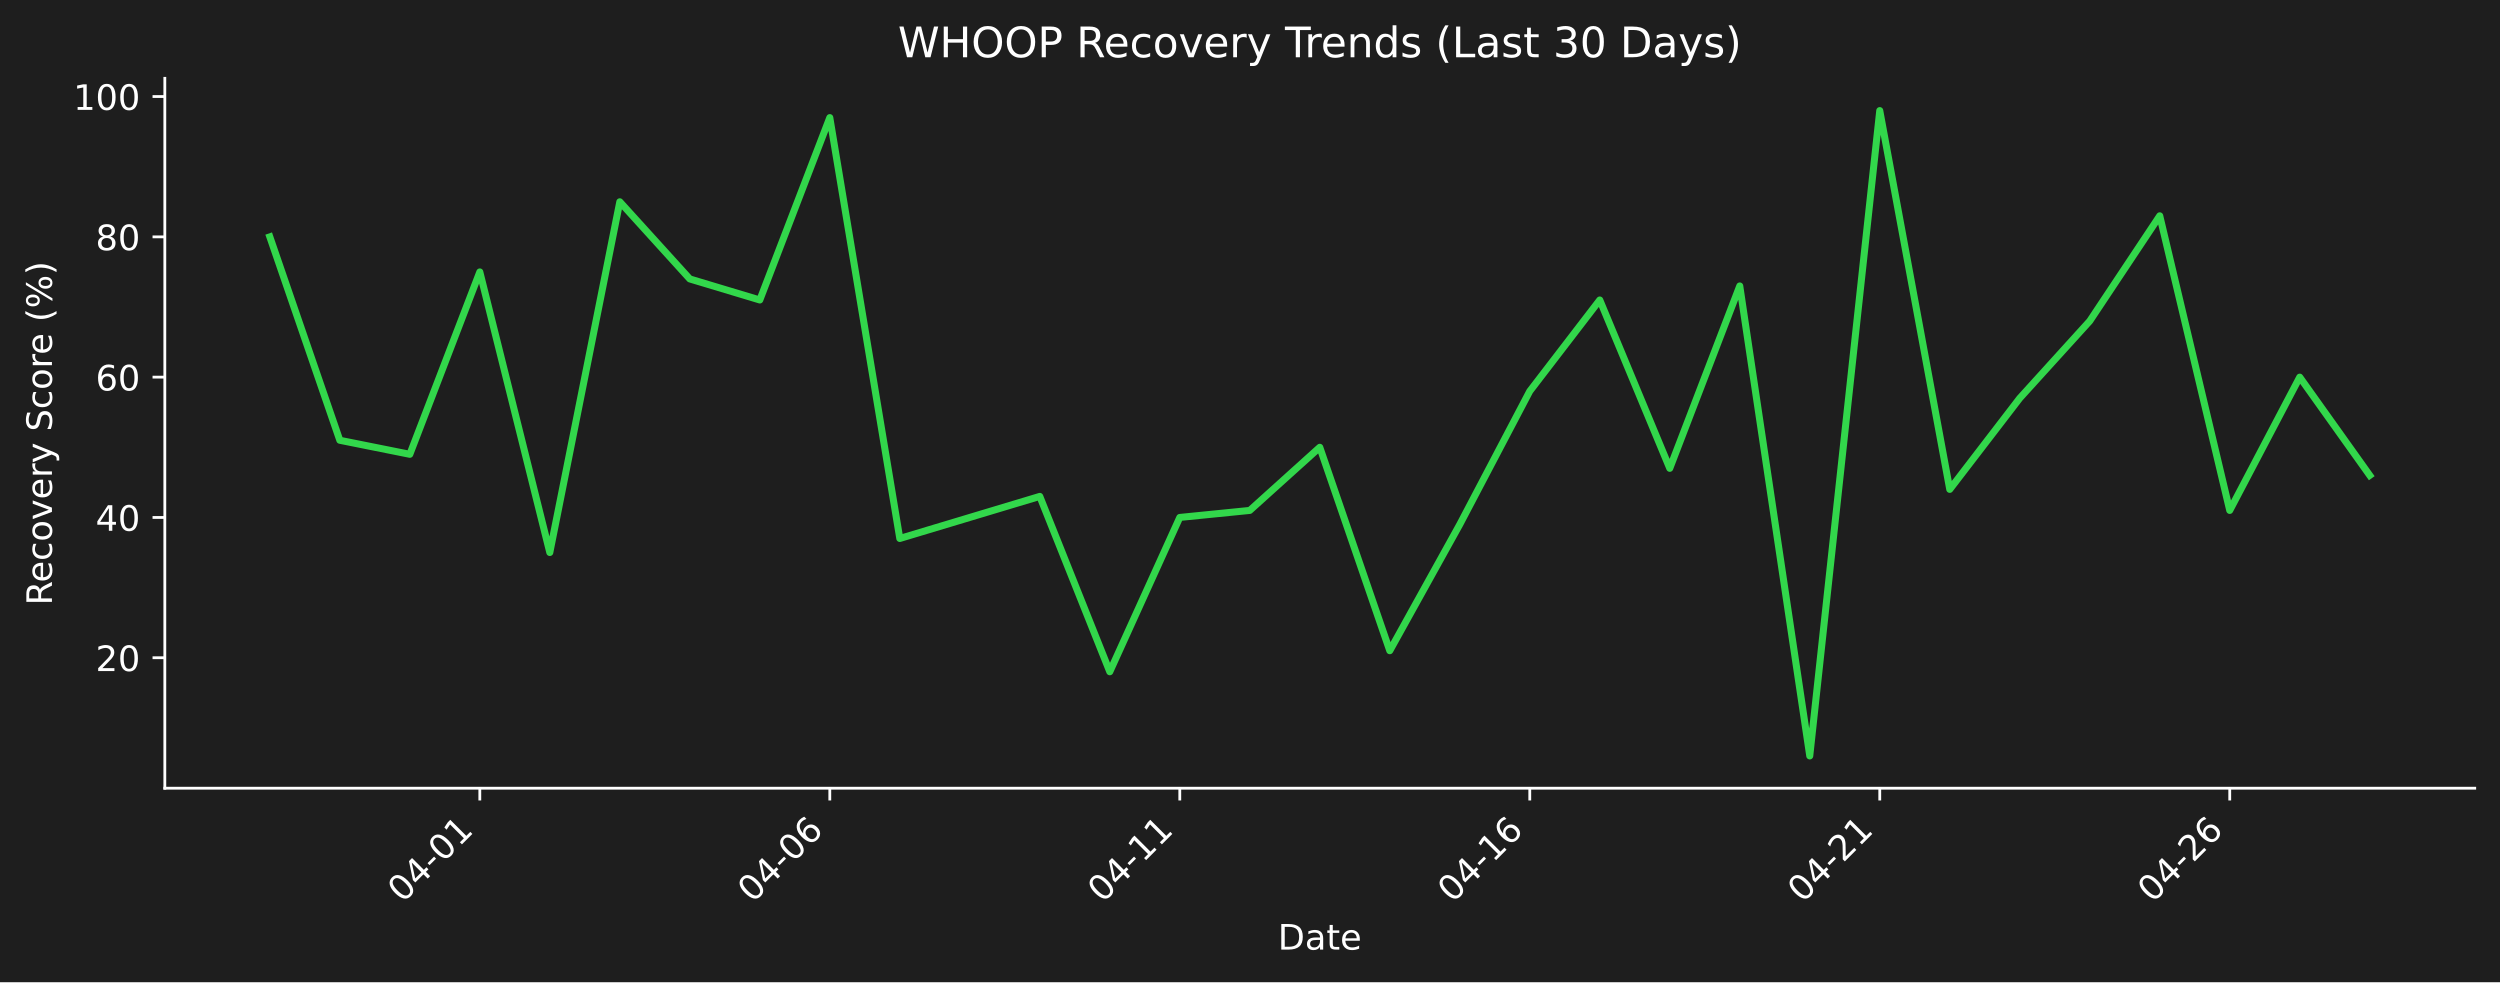
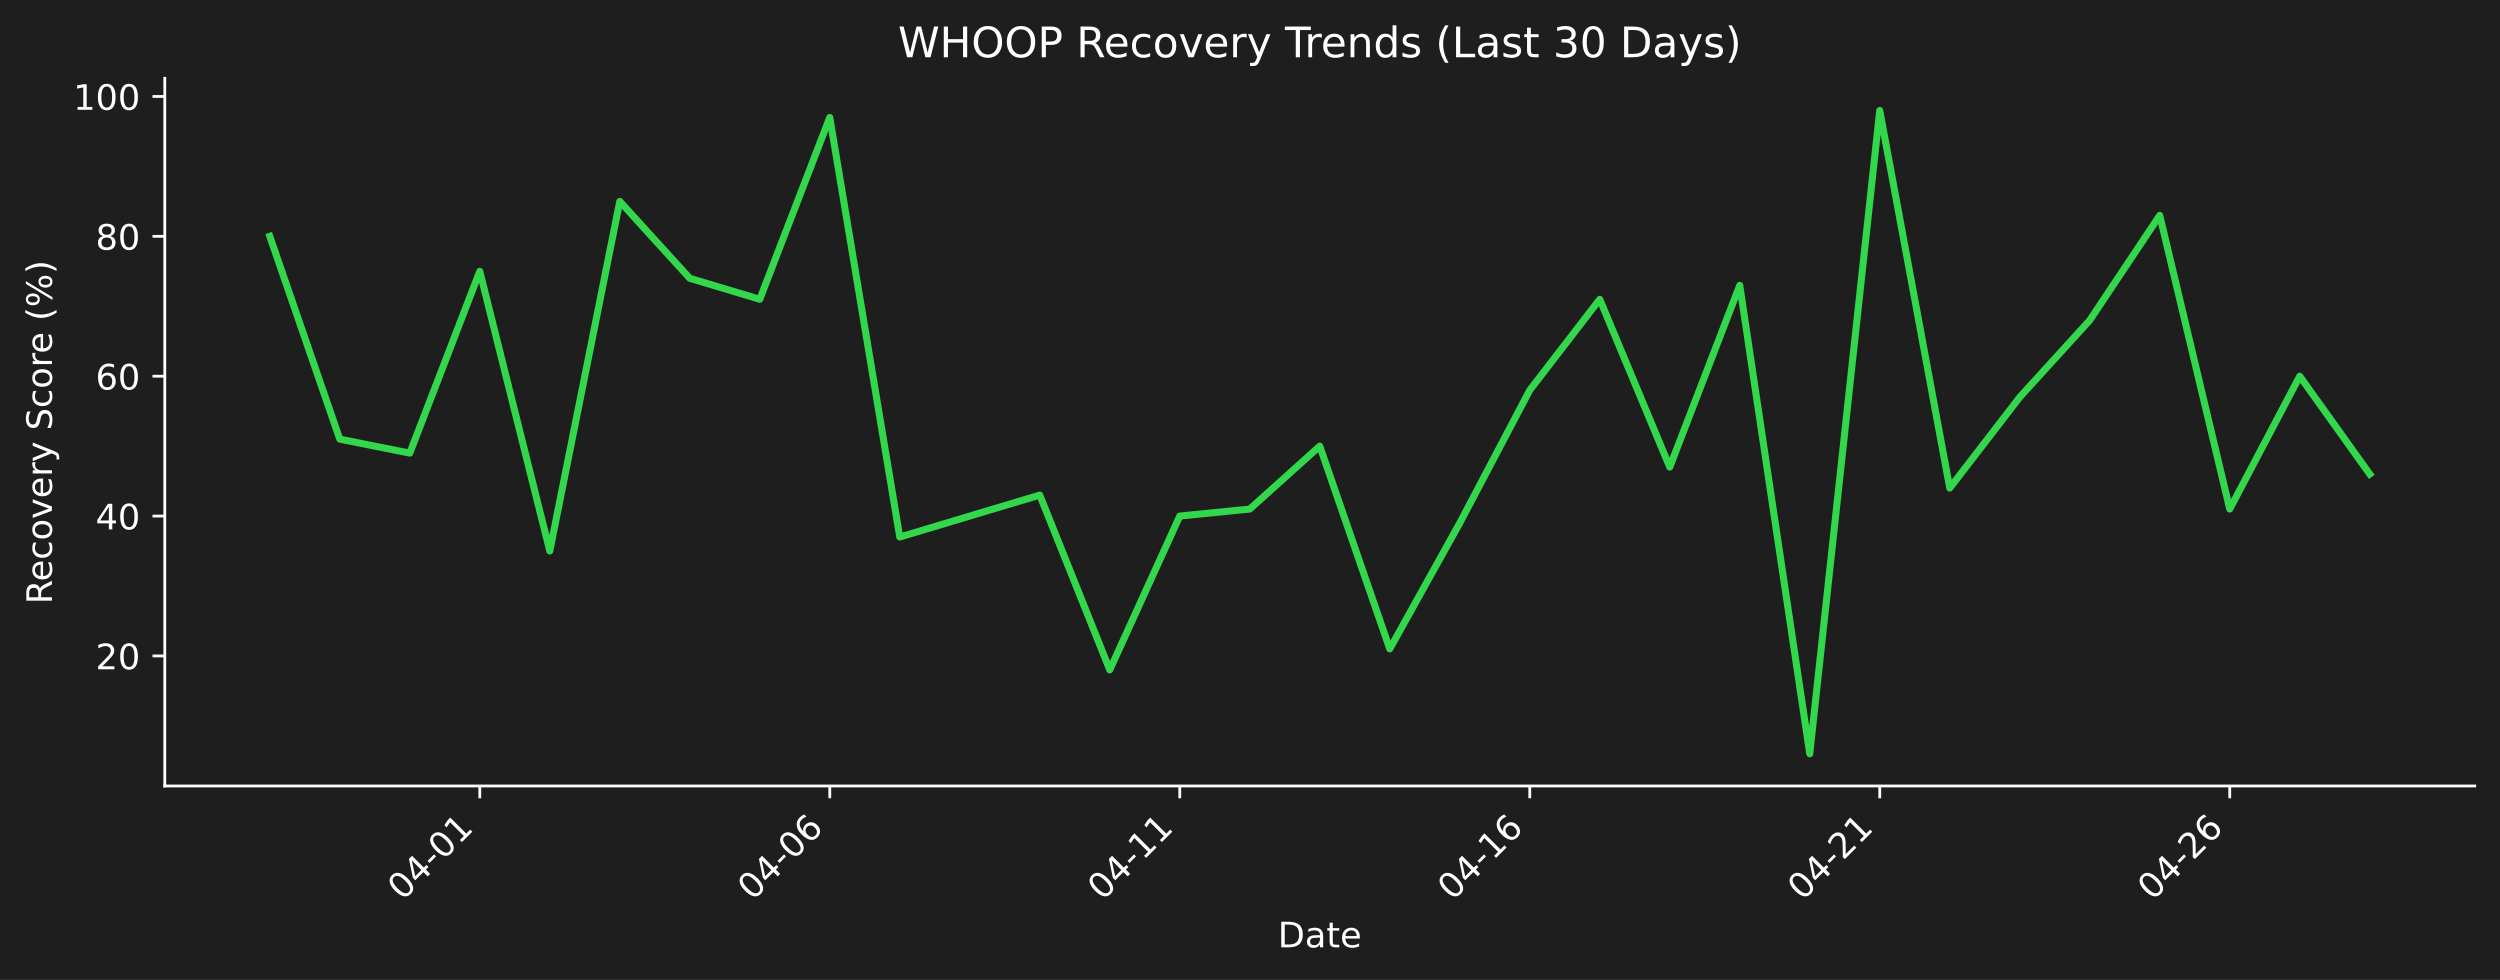
- <svg xmlns="http://www.w3.org/2000/svg" xmlns:xlink="http://www.w3.org/1999/xlink" width="712.361pt" height="279.863pt" viewBox="0 0 712.361 279.863" version="1.1">
+ <svg xmlns="http://www.w3.org/2000/svg" xmlns:xlink="http://www.w3.org/1999/xlink" width="712.496pt" height="279.271pt" viewBox="0 0 712.496 279.271" version="1.1">
  <defs>
    <style type="text/css">*{stroke-linejoin: round; stroke-linecap: butt}</style>
  </defs>
  <g id="figure_1">
    <g id="patch_1">
-       <path d="M 0 279.863  L 712.361 279.863  L 712.361 0  L 0 0  z " style="fill: #1e1e1e" />
+       <path d="M 0 279.271  L 712.496 279.271  L 712.496 0  L 0 0  z " style="fill: #1e1e1e" />
    </g>
    <g id="axes_1">
      <g id="patch_2">
-         <path d="M 46.966 224.595  L 705.161 224.595  L 705.161 22.318  L 46.966 22.318  L 46.966 224.595  z " style="fill: none" />
+         <path d="M 46.966 224.002  L 705.296 224.002  L 705.296 22.318  L 46.966 22.318  L 46.966 224.002  z " style="fill: none" />
      </g>
      <g id="matplotlib.axis_1">
        <g id="xtick_1">
          <g id="line2d_1">
            <defs>
-               <path id="m7a0243725a" d="M 0 0  L 0 3.5  " style="stroke: #ffffff; stroke-width: 0.8" />
+               <path id="m8ce049e9a0" d="M 0 0  L 0 3.5  " style="stroke: #ffffff; stroke-width: 0.8" />
            </defs>
            <g>
-               <use xlink:href="#m7a0243725a" x="136.719" y="224.595" style="fill: #ffffff; stroke: #ffffff; stroke-width: 0.8" />
+               <use xlink:href="#m8ce049e9a0" x="136.738" y="224.002" style="fill: #ffffff; stroke: #ffffff; stroke-width: 0.8" />
            </g>
          </g>
          <g id="text_1">
-             <g style="fill: #ffffff" transform="translate(114.702 257.5148) rotate(-45) scale(0.1 -0.1)">
+             <g style="fill: #ffffff" transform="translate(114.7204 256.9221) rotate(-45) scale(0.1 -0.1)">
              <defs>
                <path id="DejaVuSans-30" d="M 2034 4250  Q 1547 4250 1301 3770  Q 1056 3291 1056 2328  Q 1056 1369 1301 889  Q 1547 409 2034 409  Q 2525 409 2770 889  Q 3016 1369 3016 2328  Q 3016 3291 2770 3770  Q 2525 4250 2034 4250  z M 2034 4750  Q 2819 4750 3233 4129  Q 3647 3509 3647 2328  Q 3647 1150 3233 529  Q 2819 -91 2034 -91  Q 1250 -91 836 529  Q 422 1150 422 2328  Q 422 3509 836 4129  Q 1250 4750 2034 4750  z " transform="scale(0.015625)" />
                <path id="DejaVuSans-34" d="M 2419 4116  L 825 1625  L 2419 1625  L 2419 4116  z M 2253 4666  L 3047 4666  L 3047 1625  L 3713 1625  L 3713 1100  L 3047 1100  L 3047 0  L 2419 0  L 2419 1100  L 313 1100  L 313 1709  L 2253 4666  z " transform="scale(0.015625)" />
                <path id="DejaVuSans-2d" d="M 313 2009  L 1997 2009  L 1997 1497  L 313 1497  L 313 2009  z " transform="scale(0.015625)" />
                <path id="DejaVuSans-31" d="M 794 531  L 1825 531  L 1825 4091  L 703 3866  L 703 4441  L 1819 4666  L 2450 4666  L 2450 531  L 3481 531  L 3481 0  L 794 0  L 794 531  z " transform="scale(0.015625)" />
              </defs>
              <use xlink:href="#DejaVuSans-30" />
              <use xlink:href="#DejaVuSans-34" transform="translate(63.62305 0)" />
              <use xlink:href="#DejaVuSans-2d" transform="translate(127.2461 0)" />
              <use xlink:href="#DejaVuSans-30" transform="translate(163.3301 0)" />
              <use xlink:href="#DejaVuSans-31" transform="translate(226.9531 0)" />
            </g>
          </g>
        </g>
        <g id="xtick_2">
          <g id="line2d_2">
            <g>
-               <use xlink:href="#m7a0243725a" x="236.446" y="224.595" style="fill: #ffffff; stroke: #ffffff; stroke-width: 0.8" />
+               <use xlink:href="#m8ce049e9a0" x="236.485" y="224.002" style="fill: #ffffff; stroke: #ffffff; stroke-width: 0.8" />
            </g>
          </g>
          <g id="text_2">
-             <g style="fill: #ffffff" transform="translate(214.4285 257.5148) rotate(-45) scale(0.1 -0.1)">
+             <g style="fill: #ffffff" transform="translate(214.4673 256.9221) rotate(-45) scale(0.1 -0.1)">
              <defs>
                <path id="DejaVuSans-36" d="M 2113 2584  Q 1688 2584 1439 2293  Q 1191 2003 1191 1497  Q 1191 994 1439 701  Q 1688 409 2113 409  Q 2538 409 2786 701  Q 3034 994 3034 1497  Q 3034 2003 2786 2293  Q 2538 2584 2113 2584  z M 3366 4563  L 3366 3988  Q 3128 4100 2886 4159  Q 2644 4219 2406 4219  Q 1781 4219 1451 3797  Q 1122 3375 1075 2522  Q 1259 2794 1537 2939  Q 1816 3084 2150 3084  Q 2853 3084 3261 2657  Q 3669 2231 3669 1497  Q 3669 778 3244 343  Q 2819 -91 2113 -91  Q 1303 -91 875 529  Q 447 1150 447 2328  Q 447 3434 972 4092  Q 1497 4750 2381 4750  Q 2619 4750 2861 4703  Q 3103 4656 3366 4563  z " transform="scale(0.015625)" />
              </defs>
              <use xlink:href="#DejaVuSans-30" />
              <use xlink:href="#DejaVuSans-34" transform="translate(63.62305 0)" />
              <use xlink:href="#DejaVuSans-2d" transform="translate(127.2461 0)" />
              <use xlink:href="#DejaVuSans-30" transform="translate(163.3301 0)" />
              <use xlink:href="#DejaVuSans-36" transform="translate(226.9531 0)" />
            </g>
          </g>
        </g>
        <g id="xtick_3">
          <g id="line2d_3">
            <g>
-               <use xlink:href="#m7a0243725a" x="336.173" y="224.595" style="fill: #ffffff; stroke: #ffffff; stroke-width: 0.8" />
+               <use xlink:href="#m8ce049e9a0" x="336.232" y="224.002" style="fill: #ffffff; stroke: #ffffff; stroke-width: 0.8" />
            </g>
          </g>
          <g id="text_3">
-             <g style="fill: #ffffff" transform="translate(314.155 257.5148) rotate(-45) scale(0.1 -0.1)">
+             <g style="fill: #ffffff" transform="translate(314.2143 256.9221) rotate(-45) scale(0.1 -0.1)">
              <use xlink:href="#DejaVuSans-30" />
              <use xlink:href="#DejaVuSans-34" transform="translate(63.62305 0)" />
              <use xlink:href="#DejaVuSans-2d" transform="translate(127.2461 0)" />
              <use xlink:href="#DejaVuSans-31" transform="translate(163.3301 0)" />
              <use xlink:href="#DejaVuSans-31" transform="translate(226.9531 0)" />
            </g>
          </g>
        </g>
        <g id="xtick_4">
          <g id="line2d_4">
            <g>
-               <use xlink:href="#m7a0243725a" x="435.899" y="224.595" style="fill: #ffffff; stroke: #ffffff; stroke-width: 0.8" />
+               <use xlink:href="#m8ce049e9a0" x="435.979" y="224.002" style="fill: #ffffff; stroke: #ffffff; stroke-width: 0.8" />
            </g>
          </g>
          <g id="text_4">
-             <g style="fill: #ffffff" transform="translate(413.8815 257.5148) rotate(-45) scale(0.1 -0.1)">
+             <g style="fill: #ffffff" transform="translate(413.9613 256.9221) rotate(-45) scale(0.1 -0.1)">
              <use xlink:href="#DejaVuSans-30" />
              <use xlink:href="#DejaVuSans-34" transform="translate(63.62305 0)" />
              <use xlink:href="#DejaVuSans-2d" transform="translate(127.2461 0)" />
              <use xlink:href="#DejaVuSans-31" transform="translate(163.3301 0)" />
              <use xlink:href="#DejaVuSans-36" transform="translate(226.9531 0)" />
            </g>
          </g>
        </g>
        <g id="xtick_5">
          <g id="line2d_5">
            <g>
-               <use xlink:href="#m7a0243725a" x="535.626" y="224.595" style="fill: #ffffff; stroke: #ffffff; stroke-width: 0.8" />
+               <use xlink:href="#m8ce049e9a0" x="535.726" y="224.002" style="fill: #ffffff; stroke: #ffffff; stroke-width: 0.8" />
            </g>
          </g>
          <g id="text_5">
-             <g style="fill: #ffffff" transform="translate(513.608 257.5148) rotate(-45) scale(0.1 -0.1)">
+             <g style="fill: #ffffff" transform="translate(513.7082 256.9221) rotate(-45) scale(0.1 -0.1)">
              <defs>
                <path id="DejaVuSans-32" d="M 1228 531  L 3431 531  L 3431 0  L 469 0  L 469 531  Q 828 903 1448 1529  Q 2069 2156 2228 2338  Q 2531 2678 2651 2914  Q 2772 3150 2772 3378  Q 2772 3750 2511 3984  Q 2250 4219 1831 4219  Q 1534 4219 1204 4116  Q 875 4013 500 3803  L 500 4441  Q 881 4594 1212 4672  Q 1544 4750 1819 4750  Q 2544 4750 2975 4387  Q 3406 4025 3406 3419  Q 3406 3131 3298 2873  Q 3191 2616 2906 2266  Q 2828 2175 2409 1742  Q 1991 1309 1228 531  z " transform="scale(0.015625)" />
              </defs>
              <use xlink:href="#DejaVuSans-30" />
              <use xlink:href="#DejaVuSans-34" transform="translate(63.62305 0)" />
              <use xlink:href="#DejaVuSans-2d" transform="translate(127.2461 0)" />
              <use xlink:href="#DejaVuSans-32" transform="translate(163.3301 0)" />
              <use xlink:href="#DejaVuSans-31" transform="translate(226.9531 0)" />
            </g>
          </g>
        </g>
        <g id="xtick_6">
          <g id="line2d_6">
            <g>
-               <use xlink:href="#m7a0243725a" x="635.352" y="224.595" style="fill: #ffffff; stroke: #ffffff; stroke-width: 0.8" />
+               <use xlink:href="#m8ce049e9a0" x="635.473" y="224.002" style="fill: #ffffff; stroke: #ffffff; stroke-width: 0.8" />
            </g>
          </g>
          <g id="text_6">
-             <g style="fill: #ffffff" transform="translate(613.3345 257.5148) rotate(-45) scale(0.1 -0.1)">
+             <g style="fill: #ffffff" transform="translate(613.4552 256.9221) rotate(-45) scale(0.1 -0.1)">
              <use xlink:href="#DejaVuSans-30" />
              <use xlink:href="#DejaVuSans-34" transform="translate(63.62305 0)" />
              <use xlink:href="#DejaVuSans-2d" transform="translate(127.2461 0)" />
              <use xlink:href="#DejaVuSans-32" transform="translate(163.3301 0)" />
              <use xlink:href="#DejaVuSans-36" transform="translate(226.9531 0)" />
            </g>
          </g>
        </g>
        <g id="text_7">
-           <g style="fill: #ffffff" transform="translate(364.1123 270.5838) scale(0.1 -0.1)">
+           <g style="fill: #ffffff" transform="translate(364.1798 269.9911) scale(0.1 -0.1)">
            <defs>
              <path id="DejaVuSans-44" d="M 1259 4147  L 1259 519  L 2022 519  Q 2988 519 3436 956  Q 3884 1394 3884 2338  Q 3884 3275 3436 3711  Q 2988 4147 2022 4147  L 1259 4147  z M 628 4666  L 1925 4666  Q 3281 4666 3915 4102  Q 4550 3538 4550 2338  Q 4550 1131 3912 565  Q 3275 0 1925 0  L 628 0  L 628 4666  z " transform="scale(0.015625)" />
              <path id="DejaVuSans-61" d="M 2194 1759  Q 1497 1759 1228 1600  Q 959 1441 959 1056  Q 959 750 1161 570  Q 1363 391 1709 391  Q 2188 391 2477 730  Q 2766 1069 2766 1631  L 2766 1759  L 2194 1759  z M 3341 1997  L 3341 0  L 2766 0  L 2766 531  Q 2569 213 2275 61  Q 1981 -91 1556 -91  Q 1019 -91 701 211  Q 384 513 384 1019  Q 384 1609 779 1909  Q 1175 2209 1959 2209  L 2766 2209  L 2766 2266  Q 2766 2663 2505 2880  Q 2244 3097 1772 3097  Q 1472 3097 1187 3025  Q 903 2953 641 2809  L 641 3341  Q 956 3463 1253 3523  Q 1550 3584 1831 3584  Q 2591 3584 2966 3190  Q 3341 2797 3341 1997  z " transform="scale(0.015625)" />
              <path id="DejaVuSans-74" d="M 1172 4494  L 1172 3500  L 2356 3500  L 2356 3053  L 1172 3053  L 1172 1153  Q 1172 725 1289 603  Q 1406 481 1766 481  L 2356 481  L 2356 0  L 1766 0  Q 1100 0 847 248  Q 594 497 594 1153  L 594 3053  L 172 3053  L 172 3500  L 594 3500  L 594 4494  L 1172 4494  z " transform="scale(0.015625)" />
              <path id="DejaVuSans-65" d="M 3597 1894  L 3597 1613  L 953 1613  Q 991 1019 1311 708  Q 1631 397 2203 397  Q 2534 397 2845 478  Q 3156 559 3463 722  L 3463 178  Q 3153 47 2828 -22  Q 2503 -91 2169 -91  Q 1331 -91 842 396  Q 353 884 353 1716  Q 353 2575 817 3079  Q 1281 3584 2069 3584  Q 2775 3584 3186 3129  Q 3597 2675 3597 1894  z M 3022 2063  Q 3016 2534 2758 2815  Q 2500 3097 2075 3097  Q 1594 3097 1305 2825  Q 1016 2553 972 2059  L 3022 2063  z " transform="scale(0.015625)" />
            </defs>
            <use xlink:href="#DejaVuSans-44" />
            <use xlink:href="#DejaVuSans-61" transform="translate(77.00195 0)" />
            <use xlink:href="#DejaVuSans-74" transform="translate(138.2812 0)" />
            <use xlink:href="#DejaVuSans-65" transform="translate(177.4902 0)" />
          </g>
        </g>
      </g>
      <g id="matplotlib.axis_2">
        <g id="ytick_1">
          <g id="line2d_7">
            <defs>
-               <path id="me6f5d3a676" d="M 0 0  L -3.5 0  " style="stroke: #ffffff; stroke-width: 0.8" />
+               <path id="m9816e75a82" d="M 0 0  L -3.5 0  " style="stroke: #ffffff; stroke-width: 0.8" />
            </defs>
            <g>
-               <use xlink:href="#me6f5d3a676" x="46.966" y="187.418" style="fill: #ffffff; stroke: #ffffff; stroke-width: 0.8" />
+               <use xlink:href="#m9816e75a82" x="46.966" y="186.934" style="fill: #ffffff; stroke: #ffffff; stroke-width: 0.8" />
            </g>
          </g>
          <g id="text_8">
-             <g style="fill: #ffffff" transform="translate(27.24063 191.2168) scale(0.1 -0.1)">
+             <g style="fill: #ffffff" transform="translate(27.24063 190.733) scale(0.1 -0.1)">
              <use xlink:href="#DejaVuSans-32" />
              <use xlink:href="#DejaVuSans-30" transform="translate(63.62305 0)" />
            </g>
          </g>
        </g>
        <g id="ytick_2">
          <g id="line2d_8">
            <g>
-               <use xlink:href="#me6f5d3a676" x="46.966" y="147.442" style="fill: #ffffff; stroke: #ffffff; stroke-width: 0.8" />
+               <use xlink:href="#m9816e75a82" x="46.966" y="147.075" style="fill: #ffffff; stroke: #ffffff; stroke-width: 0.8" />
            </g>
          </g>
          <g id="text_9">
-             <g style="fill: #ffffff" transform="translate(27.24063 151.2411) scale(0.1 -0.1)">
+             <g style="fill: #ffffff" transform="translate(27.24063 150.8745) scale(0.1 -0.1)">
              <use xlink:href="#DejaVuSans-34" />
              <use xlink:href="#DejaVuSans-30" transform="translate(63.62305 0)" />
            </g>
          </g>
        </g>
        <g id="ytick_3">
          <g id="line2d_9">
            <g>
-               <use xlink:href="#me6f5d3a676" x="46.966" y="107.466" style="fill: #ffffff; stroke: #ffffff; stroke-width: 0.8" />
+               <use xlink:href="#m9816e75a82" x="46.966" y="107.217" style="fill: #ffffff; stroke: #ffffff; stroke-width: 0.8" />
            </g>
          </g>
          <g id="text_10">
-             <g style="fill: #ffffff" transform="translate(27.24063 111.2655) scale(0.1 -0.1)">
+             <g style="fill: #ffffff" transform="translate(27.24063 111.016) scale(0.1 -0.1)">
              <use xlink:href="#DejaVuSans-36" />
              <use xlink:href="#DejaVuSans-30" transform="translate(63.62305 0)" />
            </g>
          </g>
        </g>
        <g id="ytick_4">
          <g id="line2d_10">
            <g>
-               <use xlink:href="#me6f5d3a676" x="46.966" y="67.491" style="fill: #ffffff; stroke: #ffffff; stroke-width: 0.8" />
+               <use xlink:href="#m9816e75a82" x="46.966" y="67.358" style="fill: #ffffff; stroke: #ffffff; stroke-width: 0.8" />
            </g>
          </g>
          <g id="text_11">
-             <g style="fill: #ffffff" transform="translate(27.24063 71.28982) scale(0.1 -0.1)">
+             <g style="fill: #ffffff" transform="translate(27.24063 71.15746) scale(0.1 -0.1)">
              <defs>
                <path id="DejaVuSans-38" d="M 2034 2216  Q 1584 2216 1326 1975  Q 1069 1734 1069 1313  Q 1069 891 1326 650  Q 1584 409 2034 409  Q 2484 409 2743 651  Q 3003 894 3003 1313  Q 3003 1734 2745 1975  Q 2488 2216 2034 2216  z M 1403 2484  Q 997 2584 770 2862  Q 544 3141 544 3541  Q 544 4100 942 4425  Q 1341 4750 2034 4750  Q 2731 4750 3128 4425  Q 3525 4100 3525 3541  Q 3525 3141 3298 2862  Q 3072 2584 2669 2484  Q 3125 2378 3379 2068  Q 3634 1759 3634 1313  Q 3634 634 3220 271  Q 2806 -91 2034 -91  Q 1263 -91 848 271  Q 434 634 434 1313  Q 434 1759 690 2068  Q 947 2378 1403 2484  z M 1172 3481  Q 1172 3119 1398 2916  Q 1625 2713 2034 2713  Q 2441 2713 2670 2916  Q 2900 3119 2900 3481  Q 2900 3844 2670 4047  Q 2441 4250 2034 4250  Q 1625 4250 1398 4047  Q 1172 3844 1172 3481  z " transform="scale(0.015625)" />
              </defs>
              <use xlink:href="#DejaVuSans-38" />
              <use xlink:href="#DejaVuSans-30" transform="translate(63.62305 0)" />
            </g>
          </g>
        </g>
        <g id="ytick_5">
          <g id="line2d_11">
            <g>
-               <use xlink:href="#me6f5d3a676" x="46.966" y="27.515" style="fill: #ffffff; stroke: #ffffff; stroke-width: 0.8" />
+               <use xlink:href="#m9816e75a82" x="46.966" y="27.5" style="fill: #ffffff; stroke: #ffffff; stroke-width: 0.8" />
            </g>
          </g>
          <g id="text_12">
-             <g style="fill: #ffffff" transform="translate(20.87813 31.31418) scale(0.1 -0.1)">
+             <g style="fill: #ffffff" transform="translate(20.87813 31.29895) scale(0.1 -0.1)">
              <use xlink:href="#DejaVuSans-31" />
              <use xlink:href="#DejaVuSans-30" transform="translate(63.62305 0)" />
              <use xlink:href="#DejaVuSans-30" transform="translate(127.2461 0)" />
            </g>
          </g>
        </g>
        <g id="text_13">
-           <g style="fill: #ffffff" transform="translate(14.79844 172.4745) rotate(-90) scale(0.1 -0.1)">
+           <g style="fill: #ffffff" transform="translate(14.79844 172.1781) rotate(-90) scale(0.1 -0.1)">
            <defs>
              <path id="DejaVuSans-52" d="M 2841 2188  Q 3044 2119 3236 1894  Q 3428 1669 3622 1275  L 4263 0  L 3584 0  L 2988 1197  Q 2756 1666 2539 1819  Q 2322 1972 1947 1972  L 1259 1972  L 1259 0  L 628 0  L 628 4666  L 2053 4666  Q 2853 4666 3247 4331  Q 3641 3997 3641 3322  Q 3641 2881 3436 2590  Q 3231 2300 2841 2188  z M 1259 4147  L 1259 2491  L 2053 2491  Q 2509 2491 2742 2702  Q 2975 2913 2975 3322  Q 2975 3731 2742 3939  Q 2509 4147 2053 4147  L 1259 4147  z " transform="scale(0.015625)" />
              <path id="DejaVuSans-63" d="M 3122 3366  L 3122 2828  Q 2878 2963 2633 3030  Q 2388 3097 2138 3097  Q 1578 3097 1268 2742  Q 959 2388 959 1747  Q 959 1106 1268 751  Q 1578 397 2138 397  Q 2388 397 2633 464  Q 2878 531 3122 666  L 3122 134  Q 2881 22 2623 -34  Q 2366 -91 2075 -91  Q 1284 -91 818 406  Q 353 903 353 1747  Q 353 2603 823 3093  Q 1294 3584 2113 3584  Q 2378 3584 2631 3529  Q 2884 3475 3122 3366  z " transform="scale(0.015625)" />
              <path id="DejaVuSans-6f" d="M 1959 3097  Q 1497 3097 1228 2736  Q 959 2375 959 1747  Q 959 1119 1226 758  Q 1494 397 1959 397  Q 2419 397 2687 759  Q 2956 1122 2956 1747  Q 2956 2369 2687 2733  Q 2419 3097 1959 3097  z M 1959 3584  Q 2709 3584 3137 3096  Q 3566 2609 3566 1747  Q 3566 888 3137 398  Q 2709 -91 1959 -91  Q 1206 -91 779 398  Q 353 888 353 1747  Q 353 2609 779 3096  Q 1206 3584 1959 3584  z " transform="scale(0.015625)" />
              <path id="DejaVuSans-76" d="M 191 3500  L 800 3500  L 1894 563  L 2988 3500  L 3597 3500  L 2284 0  L 1503 0  L 191 3500  z " transform="scale(0.015625)" />
              <path id="DejaVuSans-72" d="M 2631 2963  Q 2534 3019 2420 3045  Q 2306 3072 2169 3072  Q 1681 3072 1420 2755  Q 1159 2438 1159 1844  L 1159 0  L 581 0  L 581 3500  L 1159 3500  L 1159 2956  Q 1341 3275 1631 3429  Q 1922 3584 2338 3584  Q 2397 3584 2469 3576  Q 2541 3569 2628 3553  L 2631 2963  z " transform="scale(0.015625)" />
              <path id="DejaVuSans-79" d="M 2059 -325  Q 1816 -950 1584 -1140  Q 1353 -1331 966 -1331  L 506 -1331  L 506 -850  L 844 -850  Q 1081 -850 1212 -737  Q 1344 -625 1503 -206  L 1606 56  L 191 3500  L 800 3500  L 1894 763  L 2988 3500  L 3597 3500  L 2059 -325  z " transform="scale(0.015625)" />
              <path id="DejaVuSans-20" transform="scale(0.015625)" />
              <path id="DejaVuSans-53" d="M 3425 4513  L 3425 3897  Q 3066 4069 2747 4153  Q 2428 4238 2131 4238  Q 1616 4238 1336 4038  Q 1056 3838 1056 3469  Q 1056 3159 1242 3001  Q 1428 2844 1947 2747  L 2328 2669  Q 3034 2534 3370 2195  Q 3706 1856 3706 1288  Q 3706 609 3251 259  Q 2797 -91 1919 -91  Q 1588 -91 1214 -16  Q 841 59 441 206  L 441 856  Q 825 641 1194 531  Q 1563 422 1919 422  Q 2459 422 2753 634  Q 3047 847 3047 1241  Q 3047 1584 2836 1778  Q 2625 1972 2144 2069  L 1759 2144  Q 1053 2284 737 2584  Q 422 2884 422 3419  Q 422 4038 858 4394  Q 1294 4750 2059 4750  Q 2388 4750 2728 4690  Q 3069 4631 3425 4513  z " transform="scale(0.015625)" />
              <path id="DejaVuSans-28" d="M 1984 4856  Q 1566 4138 1362 3434  Q 1159 2731 1159 2009  Q 1159 1288 1364 580  Q 1569 -128 1984 -844  L 1484 -844  Q 1016 -109 783 600  Q 550 1309 550 2009  Q 550 2706 781 3412  Q 1013 4119 1484 4856  L 1984 4856  z " transform="scale(0.015625)" />
              <path id="DejaVuSans-25" d="M 4653 2053  Q 4381 2053 4226 1822  Q 4072 1591 4072 1178  Q 4072 772 4226 539  Q 4381 306 4653 306  Q 4919 306 5073 539  Q 5228 772 5228 1178  Q 5228 1588 5073 1820  Q 4919 2053 4653 2053  z M 4653 2450  Q 5147 2450 5437 2106  Q 5728 1763 5728 1178  Q 5728 594 5436 251  Q 5144 -91 4653 -91  Q 4153 -91 3862 251  Q 3572 594 3572 1178  Q 3572 1766 3864 2108  Q 4156 2450 4653 2450  z M 1428 4353  Q 1159 4353 1004 4120  Q 850 3888 850 3481  Q 850 3069 1003 2837  Q 1156 2606 1428 2606  Q 1700 2606 1854 2837  Q 2009 3069 2009 3481  Q 2009 3884 1853 4118  Q 1697 4353 1428 4353  z M 4250 4750  L 4750 4750  L 1831 -91  L 1331 -91  L 4250 4750  z M 1428 4750  Q 1922 4750 2215 4408  Q 2509 4066 2509 3481  Q 2509 2891 2217 2550  Q 1925 2209 1428 2209  Q 931 2209 642 2551  Q 353 2894 353 3481  Q 353 4063 643 4406  Q 934 4750 1428 4750  z " transform="scale(0.015625)" />
              <path id="DejaVuSans-29" d="M 513 4856  L 1013 4856  Q 1481 4119 1714 3412  Q 1947 2706 1947 2009  Q 1947 1309 1714 600  Q 1481 -109 1013 -844  L 513 -844  Q 928 -128 1133 580  Q 1338 1288 1338 2009  Q 1338 2731 1133 3434  Q 928 4138 513 4856  z " transform="scale(0.015625)" />
            </defs>
            <use xlink:href="#DejaVuSans-52" />
            <use xlink:href="#DejaVuSans-65" transform="translate(64.98242 0)" />
            <use xlink:href="#DejaVuSans-63" transform="translate(126.5059 0)" />
            <use xlink:href="#DejaVuSans-6f" transform="translate(181.4863 0)" />
            <use xlink:href="#DejaVuSans-76" transform="translate(242.668 0)" />
            <use xlink:href="#DejaVuSans-65" transform="translate(301.8477 0)" />
            <use xlink:href="#DejaVuSans-72" transform="translate(363.3711 0)" />
            <use xlink:href="#DejaVuSans-79" transform="translate(404.4844 0)" />
            <use xlink:href="#DejaVuSans-20" transform="translate(463.6641 0)" />
            <use xlink:href="#DejaVuSans-53" transform="translate(495.4512 0)" />
            <use xlink:href="#DejaVuSans-63" transform="translate(558.9277 0)" />
            <use xlink:href="#DejaVuSans-6f" transform="translate(613.9082 0)" />
            <use xlink:href="#DejaVuSans-72" transform="translate(675.0898 0)" />
            <use xlink:href="#DejaVuSans-65" transform="translate(713.9531 0)" />
            <use xlink:href="#DejaVuSans-20" transform="translate(775.4766 0)" />
            <use xlink:href="#DejaVuSans-28" transform="translate(807.2637 0)" />
            <use xlink:href="#DejaVuSans-25" transform="translate(846.2773 0)" />
            <use xlink:href="#DejaVuSans-29" transform="translate(941.2969 0)" />
          </g>
        </g>
      </g>
      <g id="line2d_12">
-         <path d="M 76.884 67.491  L 96.829 125.455  L 116.774 129.453  L 136.719 77.485  L 156.665 157.436  L 176.61 57.497  L 196.555 79.483  L 216.501 85.48  L 236.446 33.511  L 256.391 153.438  L 276.337 147.442  L 296.282 141.446  L 316.227 191.415  L 336.173 147.442  L 356.118 145.443  L 376.063 127.454  L 396.008 185.419  L 415.954 149.441  L 435.899 111.464  L 455.844 85.48  L 475.79 133.45  L 495.735 81.482  L 515.68 215.4  L 535.626 31.513  L 555.571 139.447  L 575.516 113.463  L 595.461 91.476  L 615.407 61.494  L 635.352 145.443  L 655.297 107.466  L 675.243 135.449  " clip-path="url(#p0c92cca5a1)" style="fill: none; stroke: #32d74b; stroke-width: 2; stroke-linecap: square" />
+         <path d="M 76.89 67.358  L 96.839 125.153  L 116.789 129.139  L 136.738 77.323  L 156.687 157.04  L 176.637 57.394  L 196.586 79.316  L 216.535 85.295  L 236.485 33.479  L 256.434 153.054  L 276.384 147.075  L 296.333 141.096  L 316.282 190.92  L 336.232 147.075  L 356.181 145.082  L 376.131 127.146  L 396.08 184.941  L 416.029 149.068  L 435.979 111.203  L 455.928 85.295  L 475.878 133.125  L 495.827 81.309  L 515.776 214.835  L 535.726 31.486  L 555.675 139.104  L 575.625 113.196  L 595.574 91.273  L 615.523 61.379  L 635.473 145.082  L 655.422 107.217  L 675.372 135.118  " clip-path="url(#p865ffd1e9a)" style="fill: none; stroke: #32d74b; stroke-width: 2; stroke-linecap: square" />
      </g>
      <g id="patch_3">
-         <path d="M 46.966 224.595  L 46.966 22.318  " style="fill: none; stroke: #ffffff; stroke-width: 0.8; stroke-linejoin: miter; stroke-linecap: square" />
+         <path d="M 46.966 224.002  L 46.966 22.318  " style="fill: none; stroke: #ffffff; stroke-width: 0.8; stroke-linejoin: miter; stroke-linecap: square" />
      </g>
      <g id="patch_4">
-         <path d="M 46.966 224.595  L 705.161 224.595  " style="fill: none; stroke: #ffffff; stroke-width: 0.8; stroke-linejoin: miter; stroke-linecap: square" />
+         <path d="M 46.966 224.002  L 705.296 224.002  " style="fill: none; stroke: #ffffff; stroke-width: 0.8; stroke-linejoin: miter; stroke-linecap: square" />
      </g>
      <g id="text_14">
-         <g style="fill: #ffffff" transform="translate(255.8691 16.31812) scale(0.12 -0.12)">
+         <g style="fill: #ffffff" transform="translate(255.9366 16.31812) scale(0.12 -0.12)">
          <defs>
            <path id="DejaVuSans-57" d="M 213 4666  L 850 4666  L 1831 722  L 2809 4666  L 3519 4666  L 4500 722  L 5478 4666  L 6119 4666  L 4947 0  L 4153 0  L 3169 4050  L 2175 0  L 1381 0  L 213 4666  z " transform="scale(0.015625)" />
            <path id="DejaVuSans-48" d="M 628 4666  L 1259 4666  L 1259 2753  L 3553 2753  L 3553 4666  L 4184 4666  L 4184 0  L 3553 0  L 3553 2222  L 1259 2222  L 1259 0  L 628 0  L 628 4666  z " transform="scale(0.015625)" />
            <path id="DejaVuSans-4f" d="M 2522 4238  Q 1834 4238 1429 3725  Q 1025 3213 1025 2328  Q 1025 1447 1429 934  Q 1834 422 2522 422  Q 3209 422 3611 934  Q 4013 1447 4013 2328  Q 4013 3213 3611 3725  Q 3209 4238 2522 4238  z M 2522 4750  Q 3503 4750 4090 4092  Q 4678 3434 4678 2328  Q 4678 1225 4090 567  Q 3503 -91 2522 -91  Q 1538 -91 948 565  Q 359 1222 359 2328  Q 359 3434 948 4092  Q 1538 4750 2522 4750  z " transform="scale(0.015625)" />
            <path id="DejaVuSans-50" d="M 1259 4147  L 1259 2394  L 2053 2394  Q 2494 2394 2734 2622  Q 2975 2850 2975 3272  Q 2975 3691 2734 3919  Q 2494 4147 2053 4147  L 1259 4147  z M 628 4666  L 2053 4666  Q 2838 4666 3239 4311  Q 3641 3956 3641 3272  Q 3641 2581 3239 2228  Q 2838 1875 2053 1875  L 1259 1875  L 1259 0  L 628 0  L 628 4666  z " transform="scale(0.015625)" />
            <path id="DejaVuSans-54" d="M -19 4666  L 3928 4666  L 3928 4134  L 2272 4134  L 2272 0  L 1638 0  L 1638 4134  L -19 4134  L -19 4666  z " transform="scale(0.015625)" />
            <path id="DejaVuSans-6e" d="M 3513 2113  L 3513 0  L 2938 0  L 2938 2094  Q 2938 2591 2744 2837  Q 2550 3084 2163 3084  Q 1697 3084 1428 2787  Q 1159 2491 1159 1978  L 1159 0  L 581 0  L 581 3500  L 1159 3500  L 1159 2956  Q 1366 3272 1645 3428  Q 1925 3584 2291 3584  Q 2894 3584 3203 3211  Q 3513 2838 3513 2113  z " transform="scale(0.015625)" />
            <path id="DejaVuSans-64" d="M 2906 2969  L 2906 4863  L 3481 4863  L 3481 0  L 2906 0  L 2906 525  Q 2725 213 2448 61  Q 2172 -91 1784 -91  Q 1150 -91 751 415  Q 353 922 353 1747  Q 353 2572 751 3078  Q 1150 3584 1784 3584  Q 2172 3584 2448 3432  Q 2725 3281 2906 2969  z M 947 1747  Q 947 1113 1208 752  Q 1469 391 1925 391  Q 2381 391 2643 752  Q 2906 1113 2906 1747  Q 2906 2381 2643 2742  Q 2381 3103 1925 3103  Q 1469 3103 1208 2742  Q 947 2381 947 1747  z " transform="scale(0.015625)" />
            <path id="DejaVuSans-73" d="M 2834 3397  L 2834 2853  Q 2591 2978 2328 3040  Q 2066 3103 1784 3103  Q 1356 3103 1142 2972  Q 928 2841 928 2578  Q 928 2378 1081 2264  Q 1234 2150 1697 2047  L 1894 2003  Q 2506 1872 2764 1633  Q 3022 1394 3022 966  Q 3022 478 2636 193  Q 2250 -91 1575 -91  Q 1294 -91 989 -36  Q 684 19 347 128  L 347 722  Q 666 556 975 473  Q 1284 391 1588 391  Q 1994 391 2212 530  Q 2431 669 2431 922  Q 2431 1156 2273 1281  Q 2116 1406 1581 1522  L 1381 1569  Q 847 1681 609 1914  Q 372 2147 372 2553  Q 372 3047 722 3315  Q 1072 3584 1716 3584  Q 2034 3584 2315 3537  Q 2597 3491 2834 3397  z " transform="scale(0.015625)" />
            <path id="DejaVuSans-4c" d="M 628 4666  L 1259 4666  L 1259 531  L 3531 531  L 3531 0  L 628 0  L 628 4666  z " transform="scale(0.015625)" />
            <path id="DejaVuSans-33" d="M 2597 2516  Q 3050 2419 3304 2112  Q 3559 1806 3559 1356  Q 3559 666 3084 287  Q 2609 -91 1734 -91  Q 1441 -91 1130 -33  Q 819 25 488 141  L 488 750  Q 750 597 1062 519  Q 1375 441 1716 441  Q 2309 441 2620 675  Q 2931 909 2931 1356  Q 2931 1769 2642 2001  Q 2353 2234 1838 2234  L 1294 2234  L 1294 2753  L 1863 2753  Q 2328 2753 2575 2939  Q 2822 3125 2822 3475  Q 2822 3834 2567 4026  Q 2313 4219 1838 4219  Q 1578 4219 1281 4162  Q 984 4106 628 3988  L 628 4550  Q 988 4650 1302 4700  Q 1616 4750 1894 4750  Q 2613 4750 3031 4423  Q 3450 4097 3450 3541  Q 3450 3153 3228 2886  Q 3006 2619 2597 2516  z " transform="scale(0.015625)" />
          </defs>
          <use xlink:href="#DejaVuSans-57" />
          <use xlink:href="#DejaVuSans-48" transform="translate(98.87695 0)" />
          <use xlink:href="#DejaVuSans-4f" transform="translate(174.0723 0)" />
          <use xlink:href="#DejaVuSans-4f" transform="translate(252.7832 0)" />
          <use xlink:href="#DejaVuSans-50" transform="translate(331.4941 0)" />
          <use xlink:href="#DejaVuSans-20" transform="translate(391.7969 0)" />
          <use xlink:href="#DejaVuSans-52" transform="translate(423.584 0)" />
          <use xlink:href="#DejaVuSans-65" transform="translate(488.5664 0)" />
          <use xlink:href="#DejaVuSans-63" transform="translate(550.0898 0)" />
          <use xlink:href="#DejaVuSans-6f" transform="translate(605.0703 0)" />
          <use xlink:href="#DejaVuSans-76" transform="translate(666.252 0)" />
          <use xlink:href="#DejaVuSans-65" transform="translate(725.4316 0)" />
          <use xlink:href="#DejaVuSans-72" transform="translate(786.9551 0)" />
          <use xlink:href="#DejaVuSans-79" transform="translate(828.0684 0)" />
          <use xlink:href="#DejaVuSans-20" transform="translate(887.248 0)" />
          <use xlink:href="#DejaVuSans-54" transform="translate(919.0352 0)" />
          <use xlink:href="#DejaVuSans-72" transform="translate(965.3691 0)" />
          <use xlink:href="#DejaVuSans-65" transform="translate(1004.232 0)" />
          <use xlink:href="#DejaVuSans-6e" transform="translate(1065.756 0)" />
          <use xlink:href="#DejaVuSans-64" transform="translate(1129.135 0)" />
          <use xlink:href="#DejaVuSans-73" transform="translate(1192.611 0)" />
          <use xlink:href="#DejaVuSans-20" transform="translate(1244.711 0)" />
          <use xlink:href="#DejaVuSans-28" transform="translate(1276.498 0)" />
          <use xlink:href="#DejaVuSans-4c" transform="translate(1315.512 0)" />
          <use xlink:href="#DejaVuSans-61" transform="translate(1371.225 0)" />
          <use xlink:href="#DejaVuSans-73" transform="translate(1432.504 0)" />
          <use xlink:href="#DejaVuSans-74" transform="translate(1484.604 0)" />
          <use xlink:href="#DejaVuSans-20" transform="translate(1523.812 0)" />
          <use xlink:href="#DejaVuSans-33" transform="translate(1555.6 0)" />
          <use xlink:href="#DejaVuSans-30" transform="translate(1619.223 0)" />
          <use xlink:href="#DejaVuSans-20" transform="translate(1682.846 0)" />
          <use xlink:href="#DejaVuSans-44" transform="translate(1714.633 0)" />
          <use xlink:href="#DejaVuSans-61" transform="translate(1791.635 0)" />
          <use xlink:href="#DejaVuSans-79" transform="translate(1852.914 0)" />
          <use xlink:href="#DejaVuSans-73" transform="translate(1912.094 0)" />
          <use xlink:href="#DejaVuSans-29" transform="translate(1964.193 0)" />
        </g>
      </g>
    </g>
  </g>
  <defs>
-     <clipPath id="p0c92cca5a1">
-       <rect x="46.966" y="22.318" width="658.195" height="202.277" />
+     <clipPath id="p865ffd1e9a">
+       <rect x="46.966" y="22.318" width="658.33" height="201.684" />
    </clipPath>
  </defs>
</svg>
